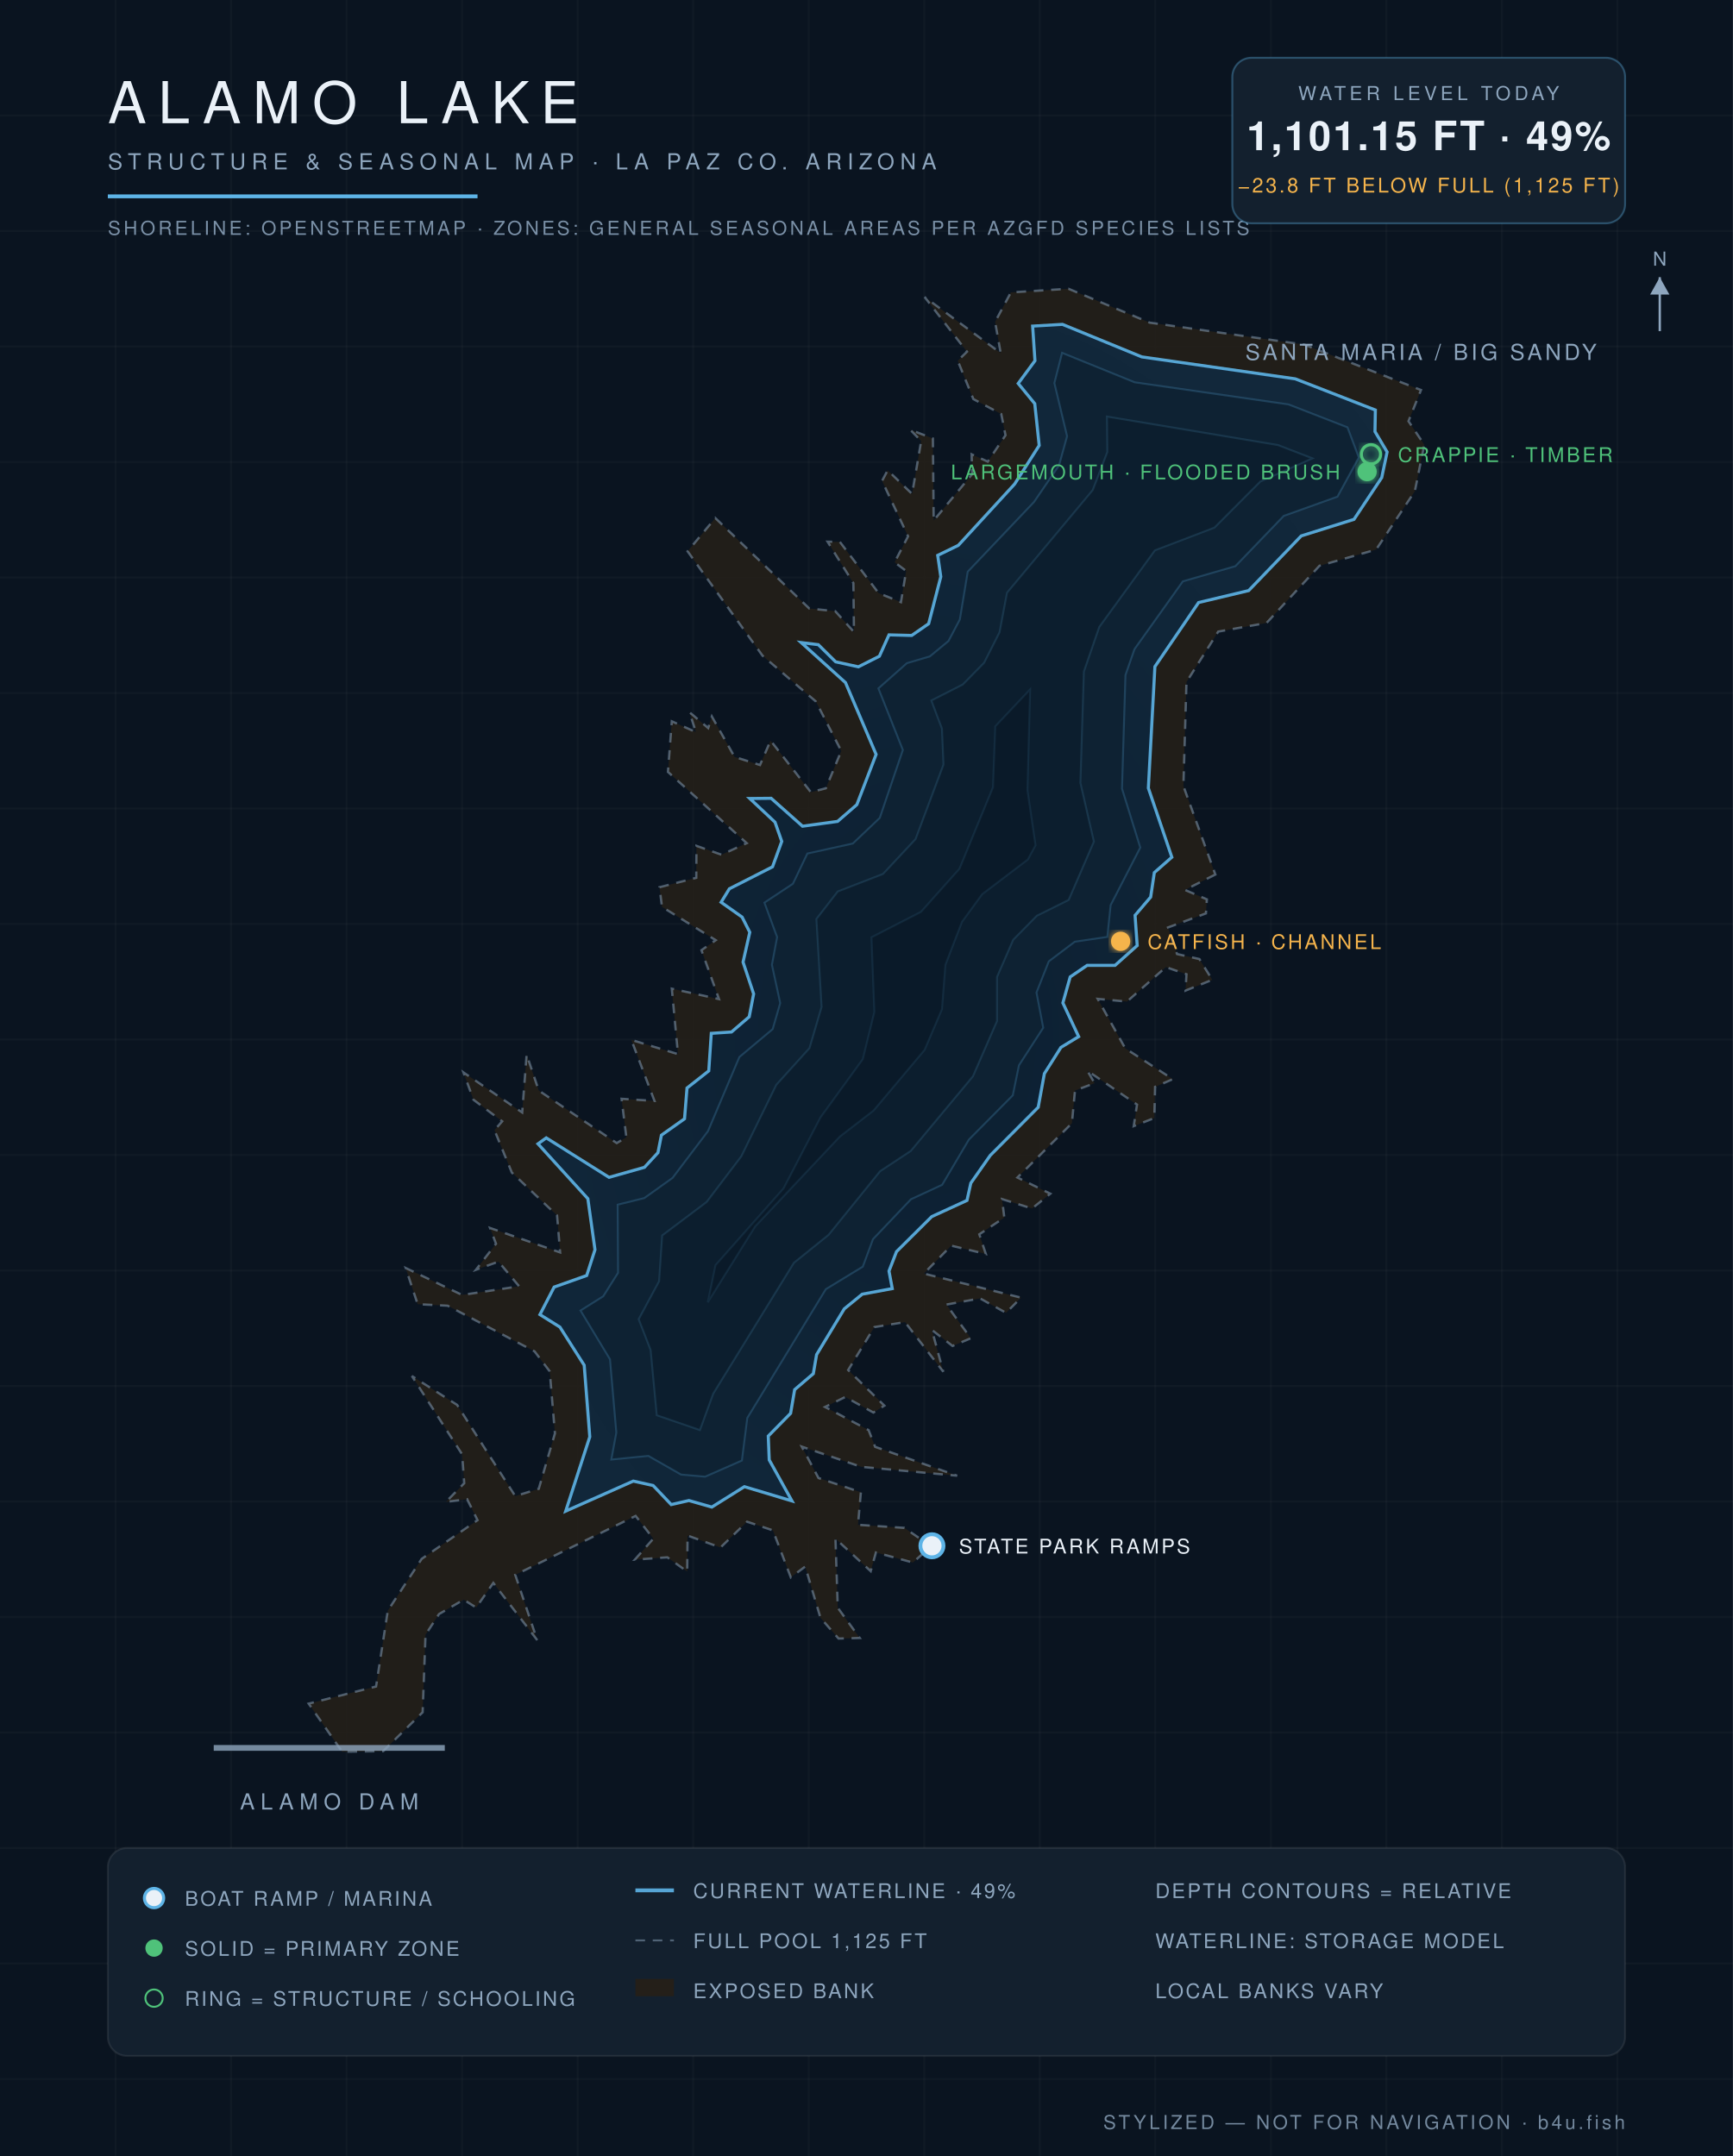
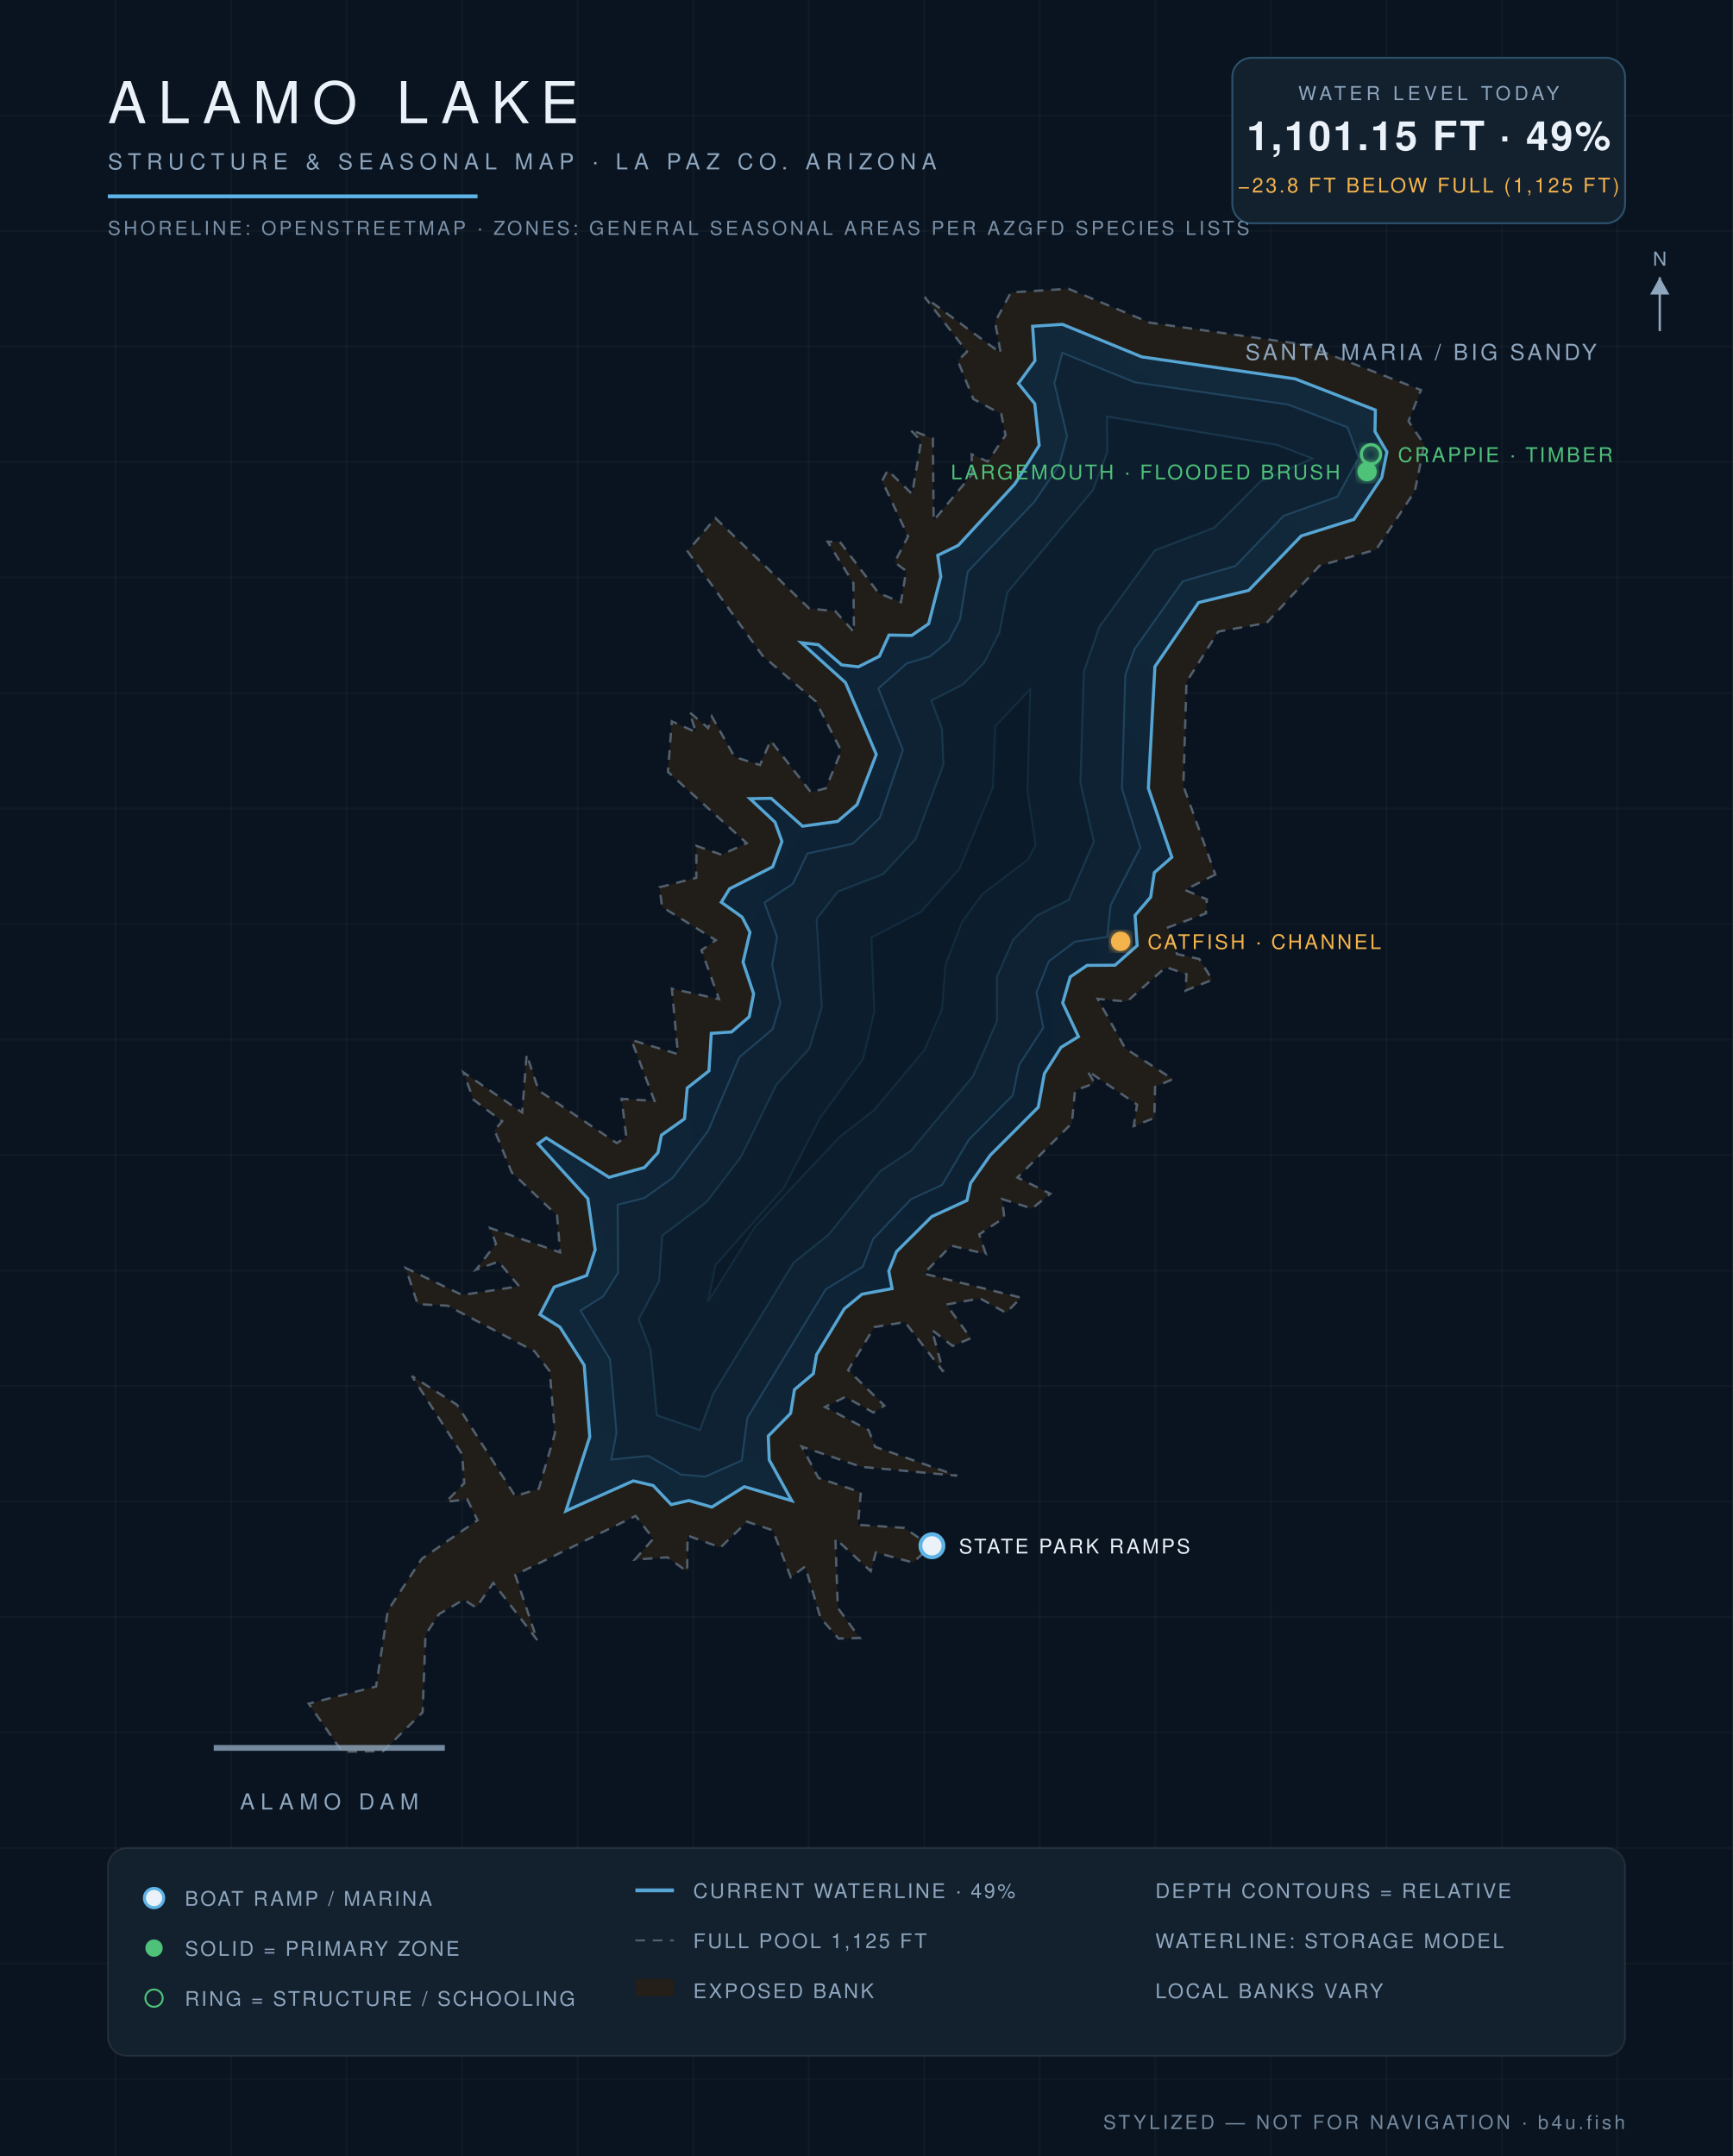
<svg xmlns="http://www.w3.org/2000/svg" viewBox="0 0 900 1120" font-family="Helvetica,Arial,sans-serif">
  <defs>
    <radialGradient id="wg" cx="45%" cy="60%" r="80%">
      <stop offset="0%" stop-color="#0c1f31" />
      <stop offset="55%" stop-color="#102639" />
      <stop offset="100%" stop-color="#13293c" />
    </radialGradient>
    <filter id="glow">
      <feGaussianBlur stdDeviation="2.2" result="b" />
      <feMerge>
        <feMergeNode in="b" />
        <feMergeNode in="SourceGraphic" />
      </feMerge>
    </filter>
  </defs>
  <rect width="900" height="1120" fill="#0a1420" />
  <g stroke="#ffffff" stroke-opacity="0.025">
    <line x1="60" y1="0" x2="60" y2="1120" />
    <line x1="120" y1="0" x2="120" y2="1120" />
    <line x1="180" y1="0" x2="180" y2="1120" />
    <line x1="240" y1="0" x2="240" y2="1120" />
    <line x1="300" y1="0" x2="300" y2="1120" />
    <line x1="360" y1="0" x2="360" y2="1120" />
    <line x1="420" y1="0" x2="420" y2="1120" />
    <line x1="480" y1="0" x2="480" y2="1120" />
    <line x1="540" y1="0" x2="540" y2="1120" />
    <line x1="600" y1="0" x2="600" y2="1120" />
    <line x1="660" y1="0" x2="660" y2="1120" />
    <line x1="720" y1="0" x2="720" y2="1120" />
    <line x1="780" y1="0" x2="780" y2="1120" />
    <line x1="840" y1="0" x2="840" y2="1120" />
    <line x1="0" y1="60" x2="900" y2="60" />
    <line x1="0" y1="120" x2="900" y2="120" />
    <line x1="0" y1="180" x2="900" y2="180" />
    <line x1="0" y1="240" x2="900" y2="240" />
    <line x1="0" y1="300" x2="900" y2="300" />
    <line x1="0" y1="360" x2="900" y2="360" />
    <line x1="0" y1="420" x2="900" y2="420" />
    <line x1="0" y1="480" x2="900" y2="480" />
    <line x1="0" y1="540" x2="900" y2="540" />
    <line x1="0" y1="600" x2="900" y2="600" />
    <line x1="0" y1="660" x2="900" y2="660" />
    <line x1="0" y1="720" x2="900" y2="720" />
    <line x1="0" y1="780" x2="900" y2="780" />
    <line x1="0" y1="840" x2="900" y2="840" />
    <line x1="0" y1="900" x2="900" y2="900" />
    <line x1="0" y1="960" x2="900" y2="960" />
    <line x1="0" y1="1020" x2="900" y2="1020" />
    <line x1="0" y1="1080" x2="900" y2="1080" />
  </g>
  <path d="M 631.2,454.3 L 615.4,462.3 L 626.8,467.2 L 626.3,474.5 L 606.6,481.8 L 611.3,495.6 L 622.9,498.2 L 629.6,509.0 L 615.7,514.6 L 616.2,506.1 L 605.5,502.4 L 585.3,520.3 L 570.1,518.9 L 584.4,544.6 L 609.1,560.6 L 599.9,564.6 L 599.5,580.8 L 588.8,585.0 L 590.5,573.8 L 564.7,556.2 L 568.5,562.7 L 558.3,566.5 L 556.7,583.5 L 528.4,611.7 L 545.5,620.1 L 536.0,627.8 L 520.4,622.9 L 521.6,632.5 L 508.6,641.2 L 512.0,651.4 L 494.0,647.1 L 479.8,661.6 L 530.3,674.1 L 522.5,682.0 L 509.0,674.5 L 491.5,677.7 L 504.2,695.2 L 494.7,699.2 L 484.0,690.9 L 489.9,712.6 L 470.0,686.8 L 454.1,689.4 L 440.5,711.7 L 459.3,730.2 L 453.6,733.8 L 439.0,725.7 L 428.5,730.9 L 451.1,742.9 L 454.5,751.6 L 497.1,766.6 L 447.3,762.0 L 416.4,751.5 L 425.1,767.8 L 447.1,775.2 L 445.6,792.1 L 469.7,793.7 L 483.6,803.3 L 474.1,811.7 L 454.9,806.5 L 452.2,816.2 L 433.9,799.3 L 435.1,835.2 L 446.5,850.9 L 435.5,851.2 L 426.1,840.4 L 418.2,813.8 L 410.7,819.4 L 401.4,795.0 L 388.0,790.5 L 374.2,803.9 L 357.1,797.7 L 356.9,816.4 L 346.6,809.0 L 329.7,810.2 L 339.3,799.3 L 330.1,787.5 L 267.6,818.1 L 279.0,852.0 L 256.2,822.3 L 247.3,835.1 L 240.8,831.0 L 228.0,838.5 L 221.0,849.2 L 219.5,889.5 L 199.0,909.7 L 177.7,910.0 L 160.3,885.0 L 195.3,876.1 L 201.4,836.7 L 219.0,809.8 L 248.0,789.7 L 242.6,778.8 L 231.6,780.2 L 241.1,770.5 L 240.0,755.5 L 213.9,714.8 L 237.4,729.8 L 267.6,777.2 L 279.8,773.4 L 288.2,744.6 L 285.5,712.4 L 277.6,702.0 L 232.5,678.3 L 216.9,677.5 L 210.7,658.7 L 240.0,672.7 L 269.6,668.2 L 258.9,655.4 L 247.2,659.6 L 257.6,646.1 L 254.5,637.9 L 290.9,650.6 L 289.3,631.4 L 265.8,609.1 L 256.8,587.1 L 260.8,582.5 L 245.9,571.3 L 240.7,557.1 L 271.2,577.9 L 273.5,547.8 L 279.8,566.5 L 320.3,593.8 L 325.3,590.8 L 322.8,570.8 L 339.9,571.9 L 327.9,540.2 L 352.1,547.6 L 348.9,513.6 L 373.4,519.0 L 364.3,493.6 L 371.7,488.4 L 343.8,471.1 L 342.5,460.9 L 361.6,456.0 L 361.7,439.4 L 374.7,444.0 L 387.8,438.0 L 346.9,401.0 L 348.9,374.7 L 361.4,380.3 L 358.1,370.0 L 367.8,378.2 L 369.7,372.2 L 381.5,393.2 L 394.7,397.4 L 400.2,384.7 L 421.1,411.5 L 428.9,409.5 L 436.9,390.1 L 423.7,364.4 L 396.0,340.6 L 357.1,286.4 L 371.5,269.1 L 420.3,316.1 L 433.8,317.5 L 443.5,328.3 L 443.2,302.9 L 429.8,281.4 L 436.2,281.5 L 456.3,308.1 L 467.9,312.8 L 470.6,296.6 L 464.6,292.1 L 471.6,278.6 L 458.1,249.8 L 461.0,244.3 L 473.7,256.6 L 478.4,229.1 L 472.7,223.2 L 484.5,227.8 L 484.9,270.4 L 504.9,246.3 L 504.6,236.0 L 513.0,239.8 L 522.2,226.1 L 520.0,215.1 L 505.5,207.3 L 497.4,187.4 L 502.2,182.7 L 480.2,154.3 L 519.7,183.4 L 516.8,167.2 L 525.0,151.9 L 554.9,150.0 L 597.1,167.6 L 677.3,179.0 L 738.0,202.6 L 731.5,218.8 L 739.7,231.0 L 734.8,255.2 L 714.7,285.5 L 685.3,293.9 L 657.8,323.6 L 632.7,328.1 L 616.2,354.3 L 614.6,408.3 L 631.2,454.3 Z" fill="#241f19" fill-opacity="0.9" stroke="#8ea6be" stroke-opacity="0.5" stroke-width="1.2" stroke-dasharray="5 4" />
-   <path d="M 293.8,785.0 L 306.3,746.4 L 303.4,709.2 L 290.8,689.4 L 280.4,682.9 L 287.8,668.6 L 304.7,662.6 L 309.0,649.2 L 305.3,622.7 L 279.4,594.2 L 283.7,591.1 L 316.3,611.6 L 334.7,606.4 L 341.7,598.8 L 343.5,589.7 L 355.5,581.2 L 356.8,565.2 L 368.1,556.3 L 369.4,536.8 L 379.9,536.1 L 389.1,528.2 L 391.4,516.3 L 385.9,499.8 L 389.4,484.3 L 385.4,476.4 L 374.5,468.7 L 378.8,461.7 L 401.2,450.3 L 406.0,437.1 L 402.5,427.1 L 389.4,414.8 L 400.5,414.7 L 416.8,429.2 L 435.0,426.7 L 445.0,418.0 L 455.0,391.9 L 439.1,354.6 L 416.1,333.8 L 425.0,334.9 L 434.0,343.8 L 445.8,346.4 L 456.7,340.9 L 461.7,329.8 L 473.5,330.1 L 482.3,324.0 L 488.6,299.6 L 487.0,288.5 L 497.7,283.3 L 526.9,251.5 L 539.7,231.4 L 537.4,209.7 L 528.8,199.2 L 537.5,187.4 L 536.3,169.4 L 551.8,168.5 L 593.0,185.4 L 672.7,196.8 L 714.3,213.0 L 714.1,224.2 L 720.4,234.8 L 717.6,248.1 L 703.2,269.8 L 675.8,278.4 L 648.5,306.8 L 622.5,313.0 L 599.8,346.3 L 596.4,409.4 L 608.6,445.3 L 599.5,453.3 L 597.6,466.0 L 589.5,475.5 L 590.6,491.2 L 579.1,501.5 L 564.6,501.5 L 555.8,507.5 L 552.0,521.0 L 560.2,538.5 L 551.0,544.1 L 542.4,557.7 L 539.2,575.2 L 514.3,600.2 L 504.2,614.6 L 502.2,623.6 L 483.9,632.0 L 465.6,650.2 L 461.7,660.3 L 463.4,669.4 L 447.8,672.3 L 438.5,679.9 L 424.1,703.7 L 422.4,713.6 L 412.7,721.9 L 410.6,734.2 L 399.0,746.0 L 399.5,758.4 L 411.3,779.7 L 386.6,772.3 L 369.7,782.9 L 357.8,779.5 L 348.6,781.6 L 339.2,771.7 L 328.9,769.4 L 293.8,785.0 Z" fill="url(#wg)" stroke="#5eb4e7" stroke-opacity="0.9" stroke-width="1.6" />
-   <path d="M 320.8,625.8 L 334.6,622.4 L 349.3,611.9 L 367.7,587.6 L 384.0,549.1 L 401.3,534.6 L 405.2,521.1 L 400.9,501.2 L 403.6,486.8 L 397.0,468.9 L 411.8,459.1 L 419.3,443.4 L 442.9,438.2 L 456.9,424.9 L 468.9,389.6 L 456.2,357.6 L 471.0,344.5 L 482.9,341.0 L 492.6,333.0 L 498.5,321.8 L 502.6,297.0 L 537.0,260.8 L 550.0,241.8 L 554.2,226.6 L 547.6,199.0 L 551.6,183.3 L 589.3,198.6 L 669.2,210.1 L 699.8,222.0 L 705.7,237.7 L 694.6,258.0 L 666.7,268.0 L 641.6,294.1 L 614.3,302.0 L 589.2,337.2 L 584.5,350.7 L 582.7,409.7 L 592.2,440.3 L 576.8,470.2 L 575.1,486.7 L 558.2,489.2 L 544.7,499.4 L 538.3,515.6 L 541.8,533.9 L 529.2,553.4 L 526.0,569.0 L 503.2,592.0 L 489.3,615.5 L 473.1,623.0 L 453.4,643.7 L 448.1,658.0 L 428.9,669.7 L 388.1,736.6 L 385.3,758.7 L 366.2,767.1 L 353.7,766.0 L 336.7,756.3 L 317.5,758.2 L 320.1,744.2 L 316.8,706.1 L 301.5,680.8 L 313.3,673.4 L 321.0,661.2 L 320.8,625.8 Z" fill="#0e2233" stroke="#5eb4e7" stroke-opacity="0.22" stroke-width="1" />
-   <path d="M 363.5,742.9 L 341.1,735.2 L 337.9,701.3 L 331.7,685.3 L 342.3,665.6 L 343.9,641.8 L 367.0,624.4 L 385.0,600.7 L 403.2,563.5 L 420.4,544.5 L 426.7,523.1 L 424.0,477.4 L 435.1,463.1 L 458.6,454.0 L 475.5,435.9 L 490.0,397.2 L 489.2,378.5 L 483.7,363.9 L 500.0,355.6 L 511.1,344.3 L 519.1,328.5 L 523.0,307.9 L 567.5,254.6 L 575.1,234.8 L 574.9,216.4 L 663.7,231.2 L 681.6,238.1 L 654.6,250.1 L 630.7,274.1 L 599.8,285.9 L 570.9,325.7 L 562.9,348.9 L 561.1,406.7 L 568.1,437.2 L 555.0,467.5 L 538.5,475.7 L 526.2,488.2 L 517.8,507.5 L 517.8,530.4 L 505.3,559.1 L 473.0,597.9 L 457.1,608.4 L 430.3,641.5 L 412.3,656.0 L 370.4,724.0 L 363.5,742.9 Z" fill="#0c1e2e" stroke="#5eb4e7" stroke-opacity="0.15" stroke-width="1" />
-   <path d="M 367.6,676.5 L 371.6,657.2 L 406.9,617.4 L 426.1,580.5 L 448.1,550.2 L 454.1,525.7 L 452.6,486.9 L 478.3,473.7 L 498.3,451.3 L 515.7,409.0 L 516.9,377.3 L 535.0,358.1 L 533.6,410.5 L 537.8,439.1 L 533.8,446.5 L 510.1,464.5 L 499.6,478.9 L 491.0,501.2 L 489.2,524.3 L 480.2,545.4 L 453.7,576.9 L 436.2,590.4 L 392.2,637.1 L 367.6,676.5 Z" fill="#0a1a29" stroke="#5eb4e7" stroke-opacity="0.1" stroke-width="1" />
+   <path d="M 293.9,784.9 L 306.3,746.4 L 303.4,709.2 L 290.8,689.4 L 280.4,682.9 L 287.8,668.6 L 304.7,662.6 L 309.1,649.2 L 305.3,622.7 L 279.4,594.2 L 283.7,591.1 L 316.3,611.6 L 334.7,606.5 L 341.7,598.8 L 343.5,589.7 L 355.5,581.2 L 356.9,565.2 L 368.2,556.3 L 369.4,536.8 L 379.9,536.1 L 389.1,528.2 L 391.4,516.3 L 385.9,499.8 L 389.5,484.3 L 385.4,476.4 L 374.6,468.7 L 378.9,461.7 L 401.3,450.3 L 406.1,437.1 L 402.5,427.1 L 389.5,414.9 L 400.5,414.7 L 416.8,429.2 L 435.0,426.7 L 445.1,418.0 L 455.1,391.9 L 439.1,354.6 L 416.2,333.9 L 425.0,334.9 L 437.1,345.4 L 445.8,346.4 L 456.7,340.9 L 461.7,329.9 L 473.5,330.1 L 482.3,324.0 L 488.6,299.6 L 487.0,288.5 L 497.7,283.3 L 527.0,251.5 L 539.7,231.4 L 537.4,209.7 L 528.9,199.2 L 537.5,187.4 L 536.3,169.5 L 551.8,168.5 L 593.0,185.4 L 672.6,196.8 L 714.3,213.0 L 714.1,224.2 L 720.3,234.8 L 717.6,248.1 L 703.2,269.8 L 675.8,278.4 L 648.5,306.7 L 622.5,313.0 L 599.8,346.3 L 596.4,409.4 L 608.6,445.3 L 599.5,453.3 L 597.6,466.0 L 589.5,475.5 L 590.6,491.2 L 579.1,501.4 L 564.6,501.5 L 555.8,507.5 L 551.9,521.0 L 560.1,538.5 L 551.0,544.1 L 542.4,557.7 L 539.2,575.2 L 514.3,600.1 L 504.1,614.6 L 502.2,623.6 L 483.9,632.0 L 465.6,650.2 L 461.6,660.3 L 463.3,669.4 L 447.7,672.3 L 438.5,679.9 L 424.1,703.7 L 422.4,713.6 L 412.6,721.9 L 410.6,734.2 L 399.0,746.0 L 399.5,758.4 L 411.2,779.6 L 386.6,772.3 L 369.7,782.9 L 357.8,779.5 L 348.6,781.6 L 339.2,771.7 L 328.9,769.3 L 293.9,784.9 Z" fill="url(#wg)" stroke="#5eb4e7" stroke-opacity="0.9" stroke-width="1.6" />
+   <path d="M 320.8,625.8 L 334.6,622.4 L 349.3,611.9 L 367.7,587.6 L 384.0,549.2 L 401.3,534.6 L 405.3,521.1 L 401.0,501.2 L 403.6,486.8 L 397.0,468.9 L 411.8,459.1 L 419.3,443.4 L 442.9,438.3 L 456.9,424.9 L 468.9,389.6 L 456.2,357.6 L 471.0,344.6 L 482.9,341.0 L 492.7,333.0 L 498.6,321.8 L 502.6,297.0 L 537.1,260.8 L 550.0,241.9 L 554.2,226.6 L 547.6,199.0 L 551.7,183.3 L 589.3,198.6 L 669.1,210.2 L 699.8,222.0 L 705.7,237.7 L 694.6,258.0 L 666.7,267.9 L 641.6,294.0 L 614.2,302.0 L 589.2,337.2 L 584.4,350.7 L 582.7,409.7 L 592.2,440.3 L 576.8,470.2 L 575.0,486.7 L 558.2,489.2 L 544.7,499.4 L 538.3,515.6 L 541.8,533.9 L 529.2,553.4 L 526.0,569.0 L 503.2,592.0 L 489.3,615.5 L 473.1,623.0 L 453.4,643.7 L 448.1,658.0 L 428.9,669.7 L 388.1,736.6 L 385.2,758.7 L 366.2,767.1 L 353.7,766.0 L 336.7,756.3 L 317.5,758.2 L 320.2,744.2 L 316.8,706.1 L 301.5,680.8 L 313.3,673.4 L 321.0,661.2 L 320.8,625.8 Z" fill="#0e2233" stroke="#5eb4e7" stroke-opacity="0.22" stroke-width="1" />
+   <path d="M 363.5,742.9 L 341.1,735.2 L 337.9,701.3 L 331.7,685.3 L 342.3,665.6 L 343.9,641.9 L 367.0,624.4 L 385.0,600.7 L 403.2,563.5 L 420.4,544.6 L 426.8,523.1 L 424.1,477.4 L 435.1,463.2 L 458.6,454.1 L 475.5,435.9 L 490.0,397.2 L 489.2,378.5 L 483.7,363.9 L 500.0,355.6 L 511.1,344.3 L 519.1,328.5 L 523.1,307.9 L 567.6,254.6 L 575.1,234.8 L 574.9,216.4 L 663.6,231.2 L 681.6,238.2 L 654.6,250.1 L 630.7,274.1 L 599.8,285.9 L 570.9,325.7 L 562.9,348.9 L 561.1,406.7 L 568.1,437.2 L 555.0,467.5 L 538.5,475.6 L 526.2,488.2 L 517.7,507.5 L 517.8,530.4 L 505.3,559.1 L 473.0,597.9 L 457.1,608.4 L 430.3,641.4 L 412.2,655.9 L 370.4,724.0 L 363.5,742.9 Z" fill="#0c1e2e" stroke="#5eb4e7" stroke-opacity="0.15" stroke-width="1" />
+   <path d="M 367.7,676.2 L 371.6,657.2 L 406.9,617.4 L 426.1,580.5 L 448.2,550.2 L 454.1,525.7 L 452.6,487.0 L 478.3,473.7 L 498.3,451.3 L 515.7,409.0 L 516.9,377.3 L 535.0,358.1 L 533.6,410.5 L 537.8,439.1 L 533.8,446.5 L 510.1,464.5 L 499.6,478.9 L 491.0,501.2 L 489.2,524.3 L 480.1,545.4 L 453.7,576.9 L 436.2,590.4 L 392.2,637.1 L 367.7,676.2 Z" fill="#0a1a29" stroke="#5eb4e7" stroke-opacity="0.1" stroke-width="1" />
  <text x="738" y="187" fill="#8ea6be" font-size="11.5" letter-spacing="1.6" text-anchor="middle">SANTA MARIA / BIG SANDY</text>
  <line x1="111" y1="908" x2="231" y2="908" stroke="#8ea6be" stroke-width="3" stroke-opacity="0.8" />
  <text x="171" y="940" fill="#8ea6be" font-size="11.5" letter-spacing="3" text-anchor="middle">ALAMO DAM</text>
  <circle cx="484" cy="803" r="6" fill="#eaf1f8" stroke="#5eb4e7" stroke-width="2" />
  <text x="498" y="807" fill="#eaf1f8" font-size="10.5" letter-spacing="1.2" text-anchor="start">STATE PARK RAMPS</text>
  <circle cx="710" cy="245" r="5" fill="#4fc27a" filter="url(#glow)" />
  <text x="696" y="249" fill="#4fc27a" font-size="10.5" letter-spacing="1.2" text-anchor="end">LARGEMOUTH · FLOODED BRUSH</text>
  <circle cx="712" cy="236" r="5" fill="none" stroke="#4fc27a" stroke-width="1.6" filter="url(#glow)" />
  <text x="726" y="240" fill="#4fc27a" font-size="10.5" letter-spacing="1.2" text-anchor="start">CRAPPIE · TIMBER</text>
  <circle cx="582" cy="489" r="5" fill="#f5b44c" filter="url(#glow)" />
  <text x="596" y="493" fill="#f5b44c" font-size="10.5" letter-spacing="1.2" text-anchor="start">CATFISH · CHANNEL</text>
  <text x="56" y="64" fill="#eaf1f8" font-size="30" letter-spacing="6" font-weight="300">ALAMO LAKE</text>
  <text x="56" y="88" fill="#8ea6be" font-size="11.5" letter-spacing="3">STRUCTURE &amp; SEASONAL MAP · LA PAZ CO. ARIZONA</text>
  <line x1="56" y1="102" x2="248" y2="102" stroke="#5eb4e7" stroke-width="2" />
  <text x="56" y="122" fill="#8ea6be" font-size="10" letter-spacing="1.5" opacity="0.85">SHORELINE: OPENSTREETMAP · ZONES: GENERAL SEASONAL AREAS PER AZGFD SPECIES LISTS</text>
  <g>
    <rect x="640" y="30" width="204" height="86" rx="10" fill="#13202e" stroke="#5eb4e7" stroke-opacity="0.35" />
    <text x="742" y="52" fill="#8ea6be" font-size="10" letter-spacing="2" text-anchor="middle">WATER LEVEL TODAY</text>
    <text x="742" y="78" fill="#eaf1f8" font-size="21" letter-spacing="1" text-anchor="middle" font-weight="600">1,101.15 FT · 49%</text>
    <text x="742" y="100" fill="#f5b44c" font-size="10.5" letter-spacing="1.2" text-anchor="middle">−23.8 FT BELOW FULL (1,125 FT)</text>
  </g>
  <g font-size="10.5" letter-spacing="1.1">
    <rect x="56" y="960" width="788" height="108" rx="10" fill="#13202e" stroke="#ffffff" stroke-opacity="0.08" />
    <circle cx="80" cy="986" r="5" fill="#eaf1f8" stroke="#5eb4e7" stroke-width="1.6" />
    <text x="96" y="990" fill="#8ea6be">BOAT RAMP / MARINA</text>
    <circle cx="80" cy="1012" r="4.5" fill="#4fc27a" />
    <text x="96" y="1016" fill="#8ea6be">SOLID = PRIMARY ZONE</text>
    <circle cx="80" cy="1038" r="4.5" fill="none" stroke="#4fc27a" />
    <text x="96" y="1042" fill="#8ea6be">RING = STRUCTURE / SCHOOLING</text>
    <line x1="330" y1="982" x2="350" y2="982" stroke="#5eb4e7" stroke-opacity="0.9" stroke-width="2" />
    <text x="360" y="986" fill="#8ea6be">CURRENT WATERLINE · 49%</text>
    <line x1="330" y1="1008" x2="350" y2="1008" stroke="#8ea6be" stroke-opacity="0.5" stroke-dasharray="5 4" />
    <text x="360" y="1012" fill="#8ea6be">FULL POOL 1,125 FT</text>
    <rect x="330" y="1028" width="20" height="9" fill="#241f19" />
    <text x="360" y="1038" fill="#8ea6be">EXPOSED BANK</text>
    <text x="600" y="986" fill="#8ea6be">DEPTH CONTOURS = RELATIVE</text>
    <text x="600" y="1012" fill="#8ea6be">WATERLINE: STORAGE MODEL</text>
    <text x="600" y="1038" fill="#8ea6be">LOCAL BANKS VARY</text>
  </g>
  <text x="844" y="1106" fill="#8ea6be" font-size="10" letter-spacing="1.5" text-anchor="end" opacity="0.8">STYLIZED — NOT FOR NAVIGATION · b4u.fish</text>
  <g transform="translate(862,158)" stroke="#8ea6be" fill="#8ea6be">
    <line x1="0" y1="14" x2="0" y2="-14" stroke-width="1.2" />
    <path d="M 0,-14 l 5,9 h -10 z" stroke="none" />
    <text x="0" y="-20" font-size="10" text-anchor="middle" stroke="none">N</text>
  </g>
</svg>
